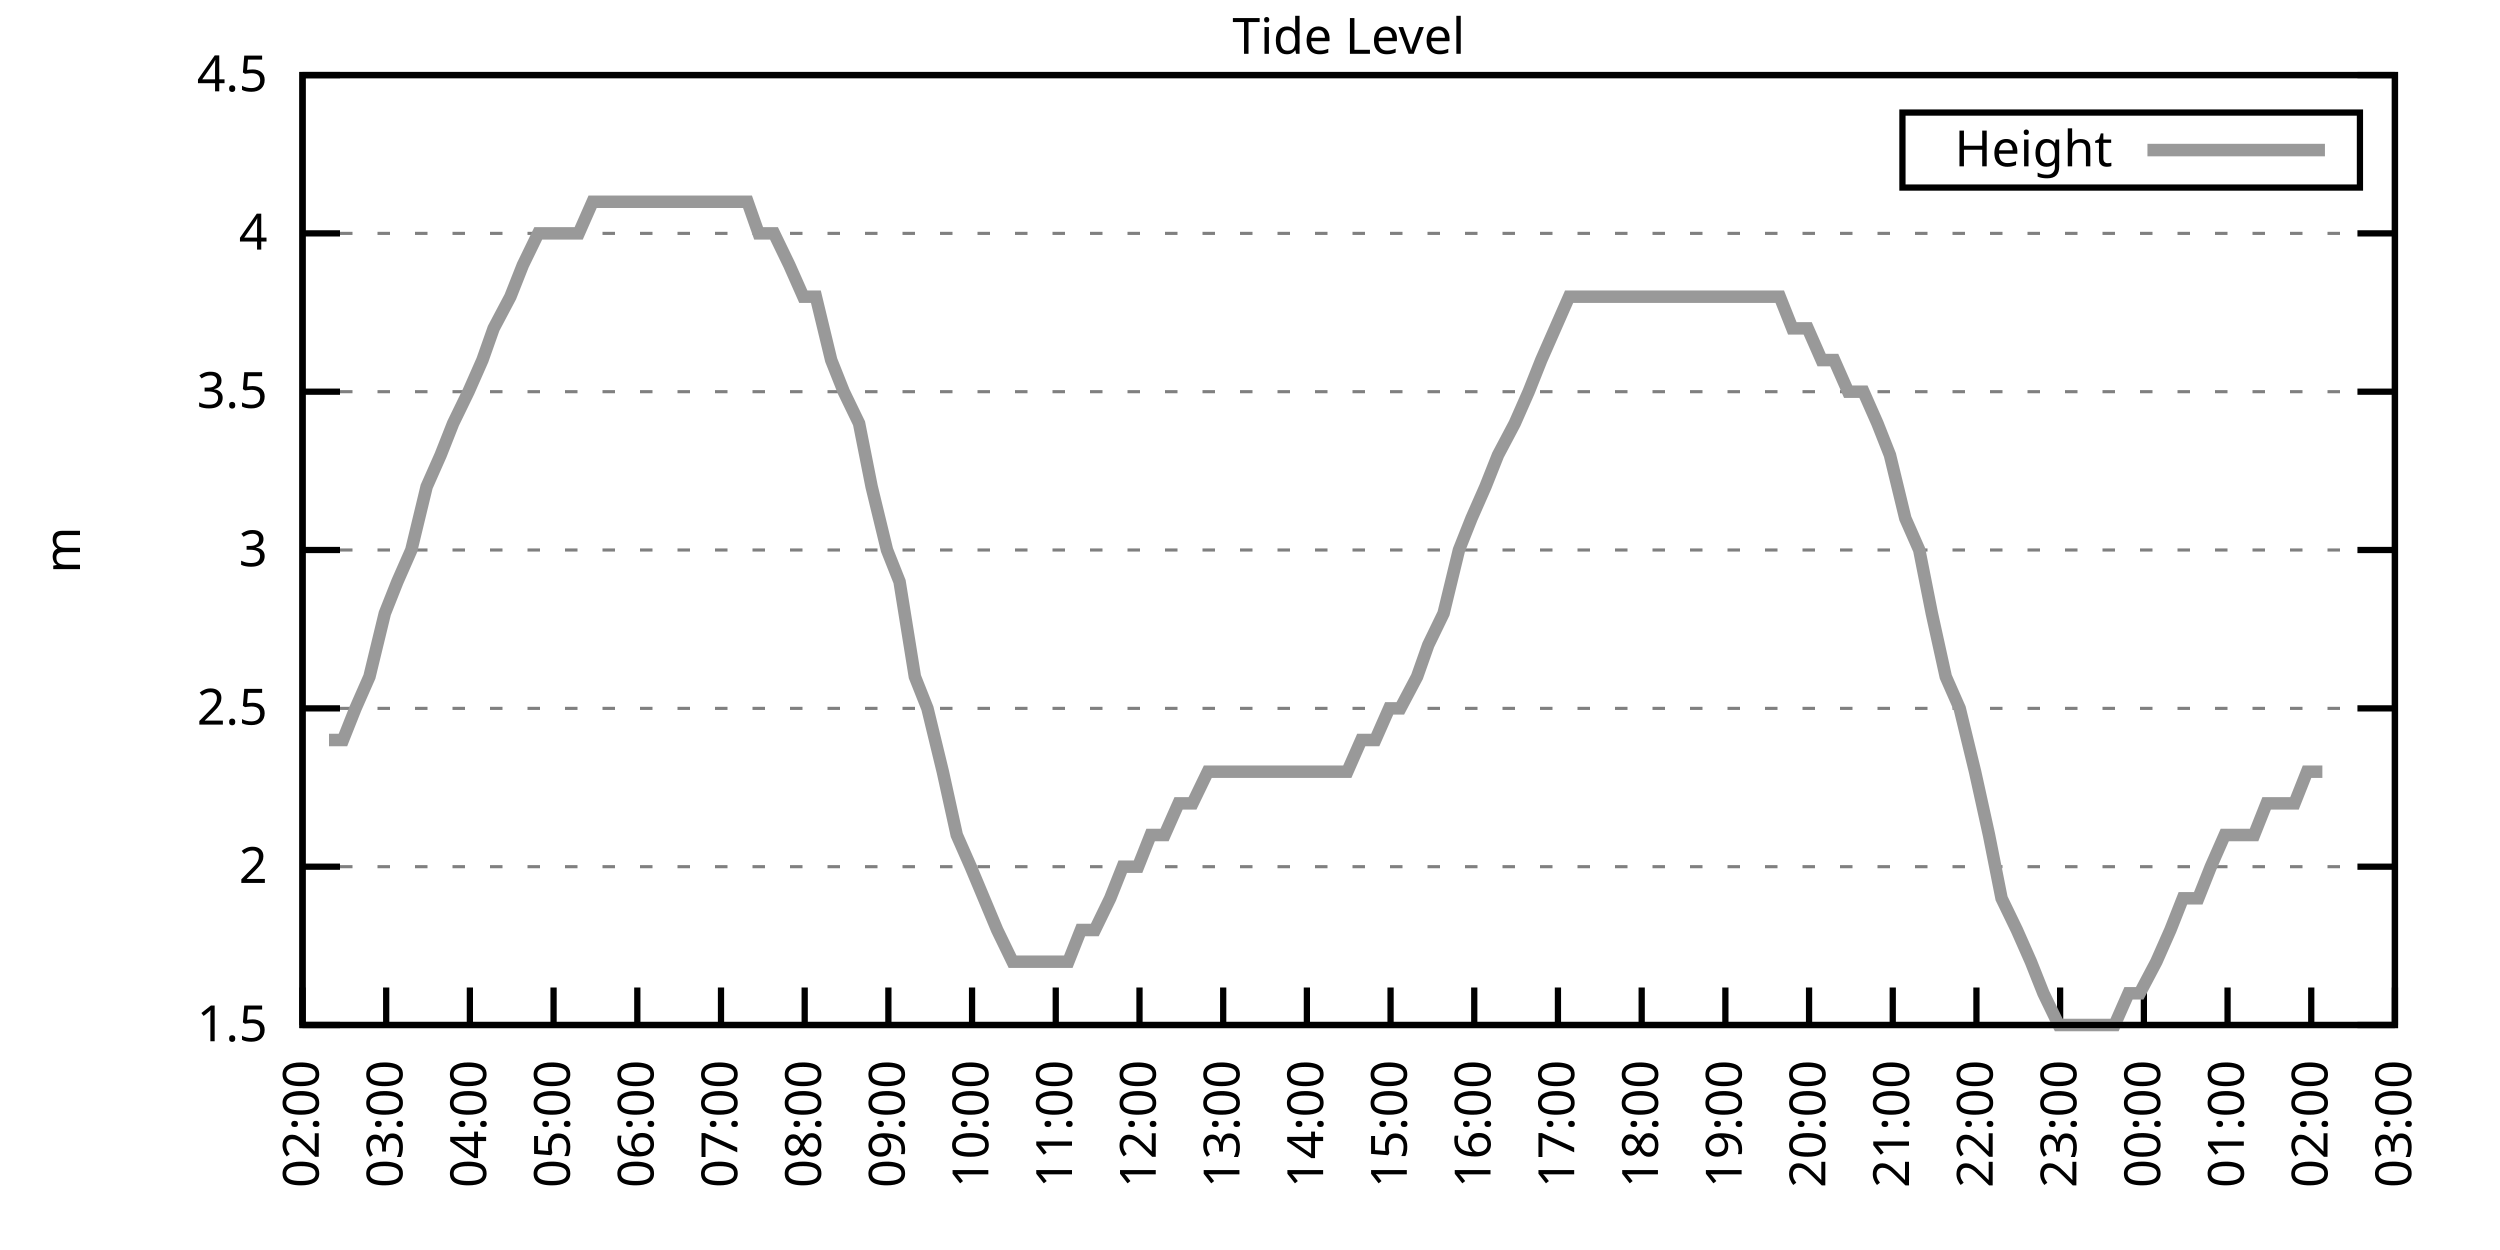
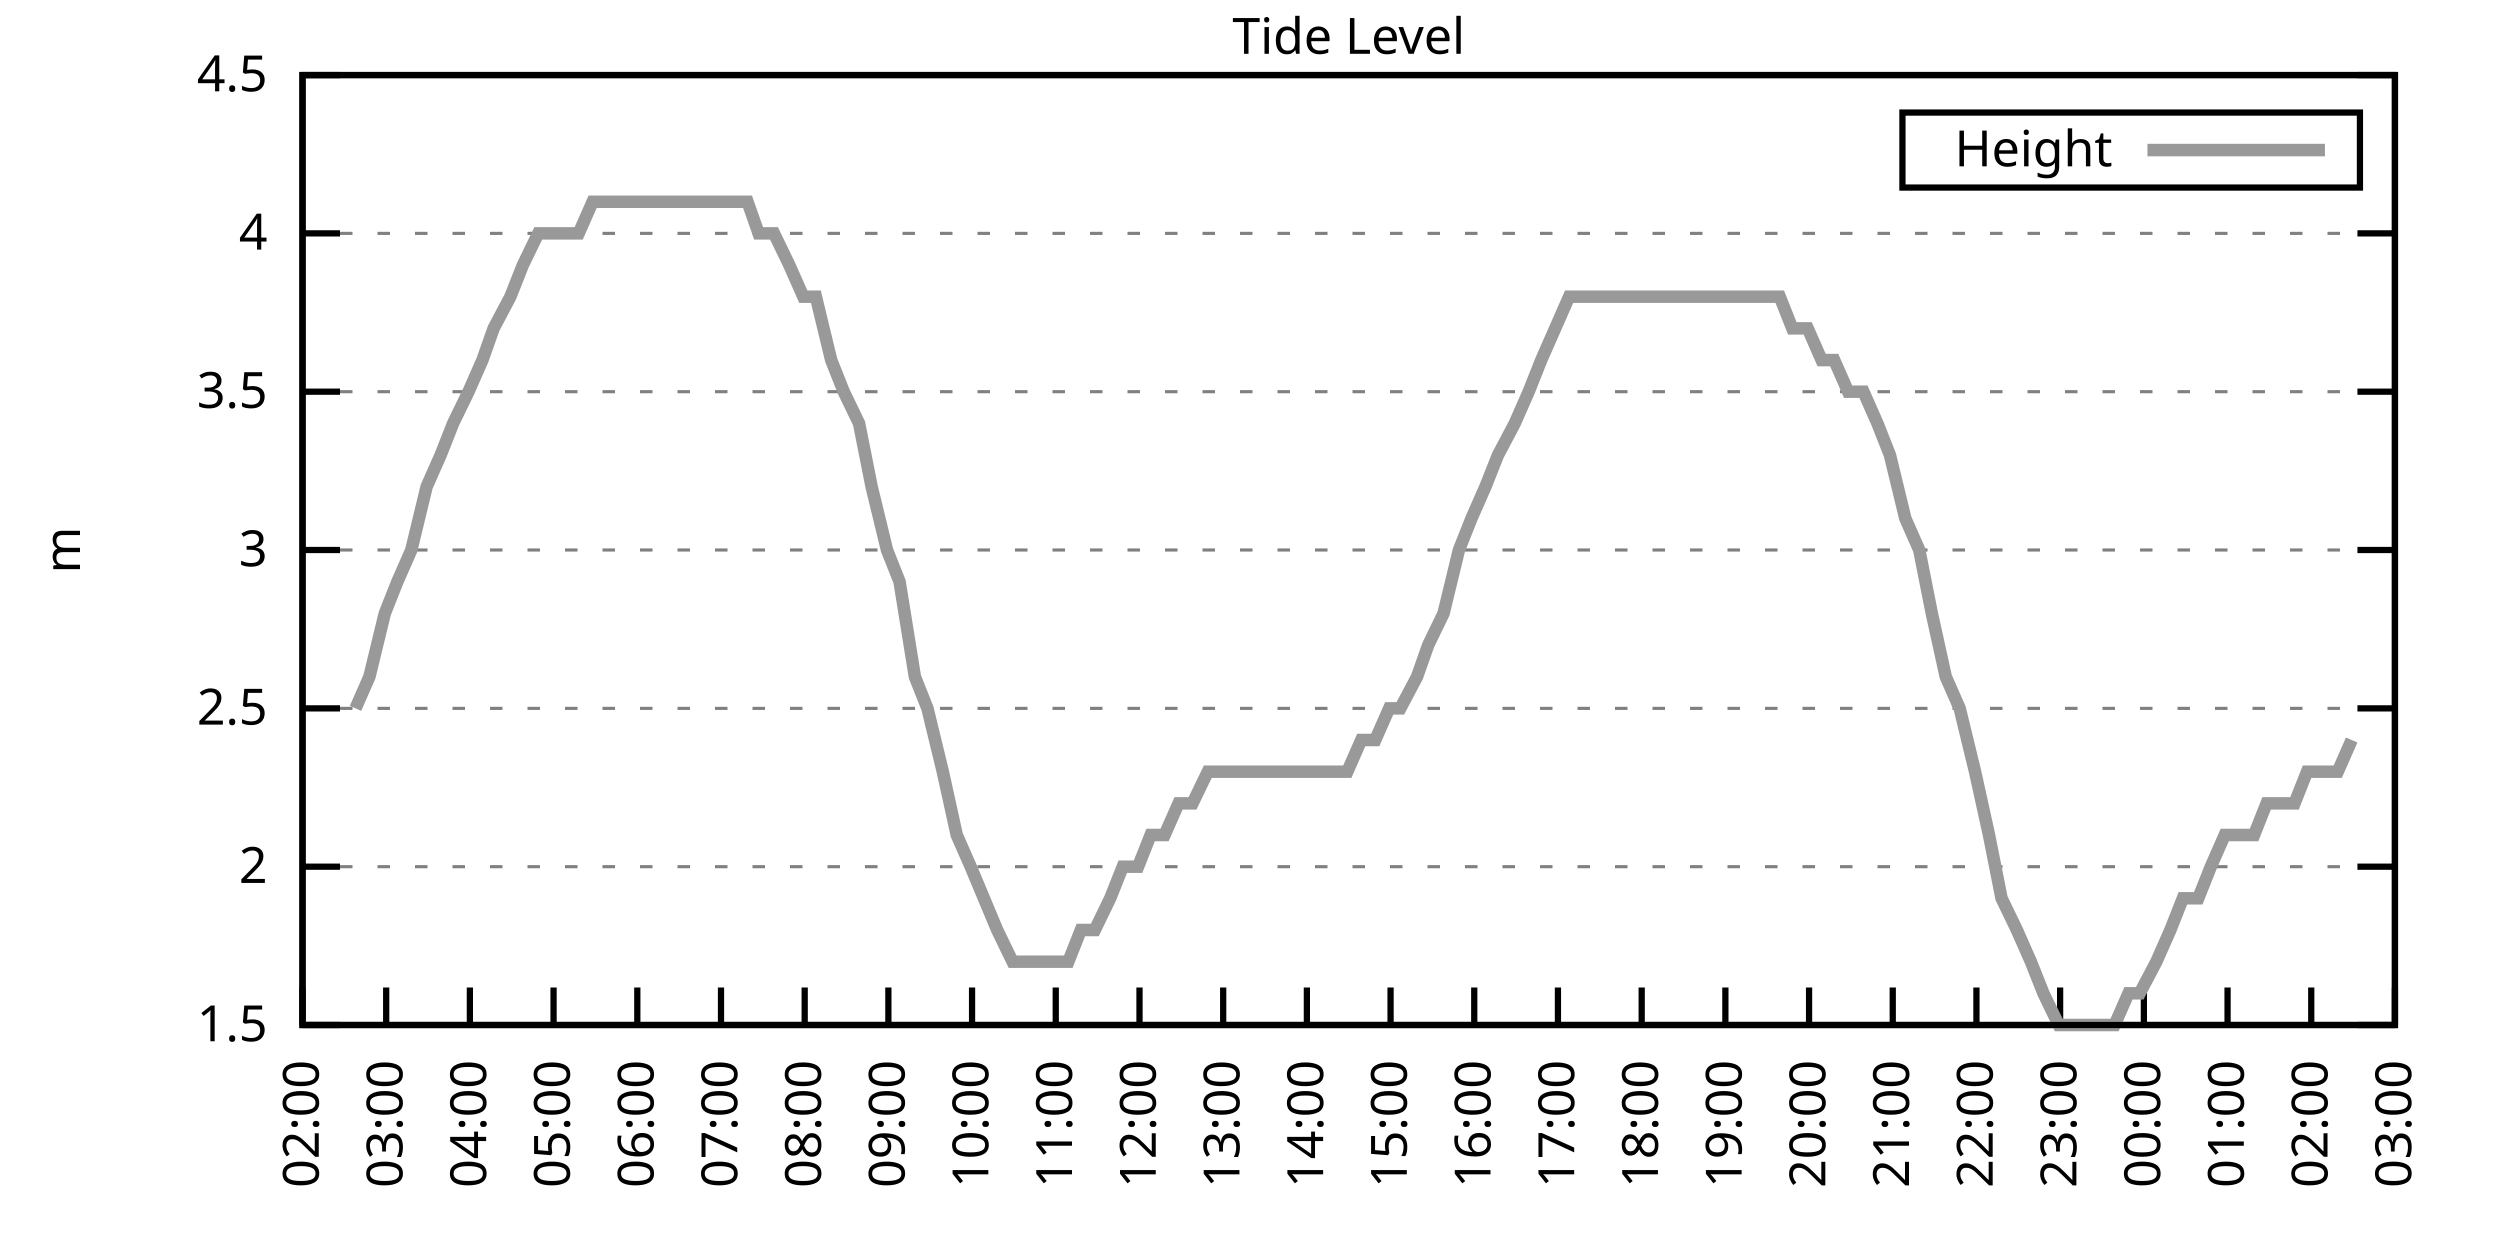
<svg xmlns="http://www.w3.org/2000/svg" xmlns:xlink="http://www.w3.org/1999/xlink" width="400" height="200" viewBox="0 0 400 200">
  <g id="gnuplot_canvas">
    <rect x="0" y="0" width="400" height="200" fill="none" />
    <defs>
      <circle id="gpDot" r="0.5" stroke-width="0.5" stroke="currentColor" />
      <path id="gpPt0" stroke-width="0.333" stroke="currentColor" d="M-1,0 h2 M0,-1 v2" />
      <path id="gpPt1" stroke-width="0.333" stroke="currentColor" d="M-1,-1 L1,1 M1,-1 L-1,1" />
      <path id="gpPt2" stroke-width="0.333" stroke="currentColor" d="M-1,0 L1,0 M0,-1 L0,1 M-1,-1 L1,1 M-1,1 L1,-1" />
      <rect id="gpPt3" stroke-width="0.333" stroke="currentColor" x="-1" y="-1" width="2" height="2" />
      <rect id="gpPt4" stroke-width="0.333" stroke="currentColor" fill="currentColor" x="-1" y="-1" width="2" height="2" />
      <circle id="gpPt5" stroke-width="0.333" stroke="currentColor" cx="0" cy="0" r="1" />
      <use xlink:href="#gpPt5" id="gpPt6" fill="currentColor" stroke="none" />
      <path id="gpPt7" stroke-width="0.333" stroke="currentColor" d="M0,-1.33 L-1.33,0.67 L1.33,0.67 z" />
      <use xlink:href="#gpPt7" id="gpPt8" fill="currentColor" stroke="none" />
      <use xlink:href="#gpPt7" id="gpPt9" stroke="currentColor" transform="rotate(180)" />
      <use xlink:href="#gpPt9" id="gpPt10" fill="currentColor" stroke="none" />
      <use xlink:href="#gpPt3" id="gpPt11" stroke="currentColor" transform="rotate(45)" />
      <use xlink:href="#gpPt11" id="gpPt12" fill="currentColor" stroke="none" />
      <path id="gpPt13" stroke-width="0.333" stroke="currentColor" d="M0,1.330 L1.265,0.411 L0.782,-1.067 L-0.782,-1.076 L-1.265,0.411 z" />
      <use xlink:href="#gpPt13" id="gpPt14" fill="currentColor" stroke="none" />
      <filter id="textbox" filterUnits="objectBoundingBox" x="0" y="0" height="1" width="1">
        <feFlood flood-color="white" flood-opacity="1" result="bgnd" />
        <feComposite in="SourceGraphic" in2="bgnd" operator="atop" />
      </filter>
      <filter id="greybox" filterUnits="objectBoundingBox" x="0" y="0" height="1" width="1">
        <feFlood flood-color="lightgrey" flood-opacity="1" result="grey" />
        <feComposite in="SourceGraphic" in2="grey" operator="atop" />
      </filter>
    </defs>
    <g fill="none" color="white" stroke="currentColor" stroke-width="1.00" stroke-linecap="butt" stroke-linejoin="miter">
</g>
    <g fill="none" color="black" stroke="currentColor" stroke-width="1.00" stroke-linecap="butt" stroke-linejoin="miter">
      <g stroke="none" shape-rendering="crispEdges">
        <polygon fill="rgb(255, 255, 255)" points="48.40,164.00 383.18,164.00 383.18,12.02 48.40,12.02 " />
      </g>
    </g>
    <g fill="none" color="black" stroke="currentColor" stroke-width="1.00" stroke-linecap="butt" stroke-linejoin="miter">
</g>
    <g fill="none" color="black" stroke="black" stroke-width="0.50" stroke-linecap="butt" stroke-linejoin="miter">
</g>
    <g fill="none" color="gray" stroke="currentColor" stroke-width="0.50" stroke-linecap="butt" stroke-linejoin="miter">
      <path stroke="gray" stroke-dasharray="2,4" class="gridline" d="M48.40,164.00 L383.19,164.00  " />
    </g>
    <g fill="none" color="gray" stroke="gray" stroke-width="1.00" stroke-linecap="butt" stroke-linejoin="miter">
</g>
    <g fill="none" color="black" stroke="currentColor" stroke-width="1.00" stroke-linecap="butt" stroke-linejoin="miter">
      <path stroke="black" d="M48.40,164.00 L54.40,164.00 M383.19,164.00 L377.19,164.00  " />
      <g transform="translate(42.80,166.60)" stroke="none" fill="black" font-family="Sans" font-size="8.00" text-anchor="end">
        <text>
          <tspan font-family="Sans"> 1.5</tspan>
        </text>
      </g>
    </g>
    <g fill="none" color="black" stroke="currentColor" stroke-width="1.00" stroke-linecap="butt" stroke-linejoin="miter">
</g>
    <g fill="none" color="black" stroke="black" stroke-width="0.50" stroke-linecap="butt" stroke-linejoin="miter">
</g>
    <g fill="none" color="gray" stroke="currentColor" stroke-width="0.50" stroke-linecap="butt" stroke-linejoin="miter">
      <path stroke="gray" stroke-dasharray="2,4" class="gridline" d="M48.40,138.67 L383.19,138.67  " />
    </g>
    <g fill="none" color="gray" stroke="gray" stroke-width="1.00" stroke-linecap="butt" stroke-linejoin="miter">
</g>
    <g fill="none" color="black" stroke="currentColor" stroke-width="1.00" stroke-linecap="butt" stroke-linejoin="miter">
      <path stroke="black" d="M48.40,138.67 L54.40,138.67 M383.19,138.67 L377.19,138.67  " />
      <g transform="translate(42.80,141.27)" stroke="none" fill="black" font-family="Sans" font-size="8.00" text-anchor="end">
        <text>
          <tspan font-family="Sans"> 2</tspan>
        </text>
      </g>
    </g>
    <g fill="none" color="black" stroke="currentColor" stroke-width="1.00" stroke-linecap="butt" stroke-linejoin="miter">
</g>
    <g fill="none" color="black" stroke="black" stroke-width="0.50" stroke-linecap="butt" stroke-linejoin="miter">
</g>
    <g fill="none" color="gray" stroke="currentColor" stroke-width="0.50" stroke-linecap="butt" stroke-linejoin="miter">
      <path stroke="gray" stroke-dasharray="2,4" class="gridline" d="M48.40,113.34 L383.19,113.34  " />
    </g>
    <g fill="none" color="gray" stroke="gray" stroke-width="1.00" stroke-linecap="butt" stroke-linejoin="miter">
</g>
    <g fill="none" color="black" stroke="currentColor" stroke-width="1.00" stroke-linecap="butt" stroke-linejoin="miter">
      <path stroke="black" d="M48.40,113.34 L54.40,113.34 M383.19,113.34 L377.19,113.34  " />
      <g transform="translate(42.80,115.94)" stroke="none" fill="black" font-family="Sans" font-size="8.00" text-anchor="end">
        <text>
          <tspan font-family="Sans"> 2.5</tspan>
        </text>
      </g>
    </g>
    <g fill="none" color="black" stroke="currentColor" stroke-width="1.00" stroke-linecap="butt" stroke-linejoin="miter">
</g>
    <g fill="none" color="black" stroke="black" stroke-width="0.50" stroke-linecap="butt" stroke-linejoin="miter">
</g>
    <g fill="none" color="gray" stroke="currentColor" stroke-width="0.50" stroke-linecap="butt" stroke-linejoin="miter">
      <path stroke="gray" stroke-dasharray="2,4" class="gridline" d="M48.40,88.00 L383.19,88.00  " />
    </g>
    <g fill="none" color="gray" stroke="gray" stroke-width="1.00" stroke-linecap="butt" stroke-linejoin="miter">
</g>
    <g fill="none" color="black" stroke="currentColor" stroke-width="1.00" stroke-linecap="butt" stroke-linejoin="miter">
      <path stroke="black" d="M48.40,88.00 L54.40,88.00 M383.19,88.00 L377.19,88.00  " />
      <g transform="translate(42.80,90.60)" stroke="none" fill="black" font-family="Sans" font-size="8.00" text-anchor="end">
        <text>
          <tspan font-family="Sans"> 3</tspan>
        </text>
      </g>
    </g>
    <g fill="none" color="black" stroke="currentColor" stroke-width="1.00" stroke-linecap="butt" stroke-linejoin="miter">
</g>
    <g fill="none" color="black" stroke="black" stroke-width="0.50" stroke-linecap="butt" stroke-linejoin="miter">
</g>
    <g fill="none" color="gray" stroke="currentColor" stroke-width="0.50" stroke-linecap="butt" stroke-linejoin="miter">
      <path stroke="gray" stroke-dasharray="2,4" class="gridline" d="M48.40,62.67 L383.19,62.67  " />
    </g>
    <g fill="none" color="gray" stroke="gray" stroke-width="1.00" stroke-linecap="butt" stroke-linejoin="miter">
</g>
    <g fill="none" color="black" stroke="currentColor" stroke-width="1.00" stroke-linecap="butt" stroke-linejoin="miter">
      <path stroke="black" d="M48.40,62.67 L54.40,62.67 M383.19,62.67 L377.19,62.67  " />
      <g transform="translate(42.80,65.27)" stroke="none" fill="black" font-family="Sans" font-size="8.00" text-anchor="end">
        <text>
          <tspan font-family="Sans"> 3.5</tspan>
        </text>
      </g>
    </g>
    <g fill="none" color="black" stroke="currentColor" stroke-width="1.00" stroke-linecap="butt" stroke-linejoin="miter">
</g>
    <g fill="none" color="black" stroke="black" stroke-width="0.50" stroke-linecap="butt" stroke-linejoin="miter">
</g>
    <g fill="none" color="gray" stroke="currentColor" stroke-width="0.50" stroke-linecap="butt" stroke-linejoin="miter">
      <path stroke="gray" stroke-dasharray="2,4" class="gridline" d="M48.40,37.34 L383.19,37.34  " />
    </g>
    <g fill="none" color="gray" stroke="gray" stroke-width="1.00" stroke-linecap="butt" stroke-linejoin="miter">
</g>
    <g fill="none" color="black" stroke="currentColor" stroke-width="1.00" stroke-linecap="butt" stroke-linejoin="miter">
      <path stroke="black" d="M48.40,37.34 L54.40,37.34 M383.19,37.34 L377.19,37.34  " />
      <g transform="translate(42.80,39.94)" stroke="none" fill="black" font-family="Sans" font-size="8.00" text-anchor="end">
        <text>
          <tspan font-family="Sans"> 4</tspan>
        </text>
      </g>
    </g>
    <g fill="none" color="black" stroke="currentColor" stroke-width="1.00" stroke-linecap="butt" stroke-linejoin="miter">
</g>
    <g fill="none" color="black" stroke="black" stroke-width="0.50" stroke-linecap="butt" stroke-linejoin="miter">
</g>
    <g fill="none" color="gray" stroke="currentColor" stroke-width="0.50" stroke-linecap="butt" stroke-linejoin="miter">
      <path stroke="gray" stroke-dasharray="2,4" class="gridline" d="M48.40,12.01 L383.19,12.01  " />
    </g>
    <g fill="none" color="gray" stroke="gray" stroke-width="1.00" stroke-linecap="butt" stroke-linejoin="miter">
</g>
    <g fill="none" color="black" stroke="currentColor" stroke-width="1.00" stroke-linecap="butt" stroke-linejoin="miter">
      <path stroke="black" d="M48.40,12.01 L54.40,12.01 M383.19,12.01 L377.19,12.01  " />
      <g transform="translate(42.80,14.61)" stroke="none" fill="black" font-family="Sans" font-size="8.00" text-anchor="end">
        <text>
          <tspan font-family="Sans"> 4.5</tspan>
        </text>
      </g>
    </g>
    <g fill="none" color="black" stroke="currentColor" stroke-width="1.00" stroke-linecap="butt" stroke-linejoin="miter">
      <path stroke="black" d="M48.40,164.00 L48.40,158.00  " />
      <g transform="translate(51.00,169.60) rotate(270.00)" stroke="none" fill="black" font-family="Sans" font-size="8.00" text-anchor="end">
        <text>
          <tspan font-family="Sans">02:00</tspan>
        </text>
      </g>
    </g>
    <g fill="none" color="black" stroke="currentColor" stroke-width="1.00" stroke-linecap="butt" stroke-linejoin="miter">
      <path stroke="black" d="M61.79,164.00 L61.79,158.00  " />
      <g transform="translate(64.39,169.60) rotate(270.00)" stroke="none" fill="black" font-family="Sans" font-size="8.00" text-anchor="end">
        <text>
          <tspan font-family="Sans">03:00</tspan>
        </text>
      </g>
    </g>
    <g fill="none" color="black" stroke="currentColor" stroke-width="1.00" stroke-linecap="butt" stroke-linejoin="miter">
      <path stroke="black" d="M75.18,164.00 L75.18,158.00  " />
      <g transform="translate(77.78,169.60) rotate(270.00)" stroke="none" fill="black" font-family="Sans" font-size="8.00" text-anchor="end">
        <text>
          <tspan font-family="Sans">04:00</tspan>
        </text>
      </g>
    </g>
    <g fill="none" color="black" stroke="currentColor" stroke-width="1.00" stroke-linecap="butt" stroke-linejoin="miter">
      <path stroke="black" d="M88.57,164.00 L88.57,158.00  " />
      <g transform="translate(91.17,169.60) rotate(270.00)" stroke="none" fill="black" font-family="Sans" font-size="8.00" text-anchor="end">
        <text>
          <tspan font-family="Sans">05:00</tspan>
        </text>
      </g>
    </g>
    <g fill="none" color="black" stroke="currentColor" stroke-width="1.00" stroke-linecap="butt" stroke-linejoin="miter">
      <path stroke="black" d="M101.97,164.00 L101.97,158.00  " />
      <g transform="translate(104.57,169.60) rotate(270.00)" stroke="none" fill="black" font-family="Sans" font-size="8.00" text-anchor="end">
        <text>
          <tspan font-family="Sans">06:00</tspan>
        </text>
      </g>
    </g>
    <g fill="none" color="black" stroke="currentColor" stroke-width="1.00" stroke-linecap="butt" stroke-linejoin="miter">
      <path stroke="black" d="M115.36,164.00 L115.36,158.00  " />
      <g transform="translate(117.96,169.60) rotate(270.00)" stroke="none" fill="black" font-family="Sans" font-size="8.00" text-anchor="end">
        <text>
          <tspan font-family="Sans">07:00</tspan>
        </text>
      </g>
    </g>
    <g fill="none" color="black" stroke="currentColor" stroke-width="1.00" stroke-linecap="butt" stroke-linejoin="miter">
      <path stroke="black" d="M128.75,164.00 L128.75,158.00  " />
      <g transform="translate(131.35,169.60) rotate(270.00)" stroke="none" fill="black" font-family="Sans" font-size="8.00" text-anchor="end">
        <text>
          <tspan font-family="Sans">08:00</tspan>
        </text>
      </g>
    </g>
    <g fill="none" color="black" stroke="currentColor" stroke-width="1.00" stroke-linecap="butt" stroke-linejoin="miter">
      <path stroke="black" d="M142.14,164.00 L142.14,158.00  " />
      <g transform="translate(144.74,169.60) rotate(270.00)" stroke="none" fill="black" font-family="Sans" font-size="8.00" text-anchor="end">
        <text>
          <tspan font-family="Sans">09:00</tspan>
        </text>
      </g>
    </g>
    <g fill="none" color="black" stroke="currentColor" stroke-width="1.00" stroke-linecap="butt" stroke-linejoin="miter">
      <path stroke="black" d="M155.53,164.00 L155.53,158.00  " />
      <g transform="translate(158.13,169.60) rotate(270.00)" stroke="none" fill="black" font-family="Sans" font-size="8.00" text-anchor="end">
        <text>
          <tspan font-family="Sans">10:00</tspan>
        </text>
      </g>
    </g>
    <g fill="none" color="black" stroke="currentColor" stroke-width="1.00" stroke-linecap="butt" stroke-linejoin="miter">
      <path stroke="black" d="M168.92,164.00 L168.92,158.00  " />
      <g transform="translate(171.52,169.60) rotate(270.00)" stroke="none" fill="black" font-family="Sans" font-size="8.00" text-anchor="end">
        <text>
          <tspan font-family="Sans">11:00</tspan>
        </text>
      </g>
    </g>
    <g fill="none" color="black" stroke="currentColor" stroke-width="1.00" stroke-linecap="butt" stroke-linejoin="miter">
      <path stroke="black" d="M182.32,164.00 L182.32,158.00  " />
      <g transform="translate(184.92,169.60) rotate(270.00)" stroke="none" fill="black" font-family="Sans" font-size="8.00" text-anchor="end">
        <text>
          <tspan font-family="Sans">12:00</tspan>
        </text>
      </g>
    </g>
    <g fill="none" color="black" stroke="currentColor" stroke-width="1.00" stroke-linecap="butt" stroke-linejoin="miter">
      <path stroke="black" d="M195.71,164.00 L195.71,158.00  " />
      <g transform="translate(198.31,169.60) rotate(270.00)" stroke="none" fill="black" font-family="Sans" font-size="8.00" text-anchor="end">
        <text>
          <tspan font-family="Sans">13:00</tspan>
        </text>
      </g>
    </g>
    <g fill="none" color="black" stroke="currentColor" stroke-width="1.00" stroke-linecap="butt" stroke-linejoin="miter">
      <path stroke="black" d="M209.10,164.00 L209.10,158.00  " />
      <g transform="translate(211.70,169.60) rotate(270.00)" stroke="none" fill="black" font-family="Sans" font-size="8.00" text-anchor="end">
        <text>
          <tspan font-family="Sans">14:00</tspan>
        </text>
      </g>
    </g>
    <g fill="none" color="black" stroke="currentColor" stroke-width="1.00" stroke-linecap="butt" stroke-linejoin="miter">
      <path stroke="black" d="M222.49,164.00 L222.49,158.00  " />
      <g transform="translate(225.09,169.60) rotate(270.00)" stroke="none" fill="black" font-family="Sans" font-size="8.00" text-anchor="end">
        <text>
          <tspan font-family="Sans">15:00</tspan>
        </text>
      </g>
    </g>
    <g fill="none" color="black" stroke="currentColor" stroke-width="1.00" stroke-linecap="butt" stroke-linejoin="miter">
      <path stroke="black" d="M235.88,164.00 L235.88,158.00  " />
      <g transform="translate(238.48,169.60) rotate(270.00)" stroke="none" fill="black" font-family="Sans" font-size="8.00" text-anchor="end">
        <text>
          <tspan font-family="Sans">16:00</tspan>
        </text>
      </g>
    </g>
    <g fill="none" color="black" stroke="currentColor" stroke-width="1.00" stroke-linecap="butt" stroke-linejoin="miter">
      <path stroke="black" d="M249.27,164.00 L249.27,158.00  " />
      <g transform="translate(251.87,169.60) rotate(270.00)" stroke="none" fill="black" font-family="Sans" font-size="8.00" text-anchor="end">
        <text>
          <tspan font-family="Sans">17:00</tspan>
        </text>
      </g>
    </g>
    <g fill="none" color="black" stroke="currentColor" stroke-width="1.00" stroke-linecap="butt" stroke-linejoin="miter">
      <path stroke="black" d="M262.67,164.00 L262.67,158.00  " />
      <g transform="translate(265.27,169.60) rotate(270.00)" stroke="none" fill="black" font-family="Sans" font-size="8.00" text-anchor="end">
        <text>
          <tspan font-family="Sans">18:00</tspan>
        </text>
      </g>
    </g>
    <g fill="none" color="black" stroke="currentColor" stroke-width="1.00" stroke-linecap="butt" stroke-linejoin="miter">
      <path stroke="black" d="M276.06,164.00 L276.06,158.00  " />
      <g transform="translate(278.66,169.60) rotate(270.00)" stroke="none" fill="black" font-family="Sans" font-size="8.00" text-anchor="end">
        <text>
          <tspan font-family="Sans">19:00</tspan>
        </text>
      </g>
    </g>
    <g fill="none" color="black" stroke="currentColor" stroke-width="1.00" stroke-linecap="butt" stroke-linejoin="miter">
      <path stroke="black" d="M289.45,164.00 L289.45,158.00  " />
      <g transform="translate(292.05,169.60) rotate(270.00)" stroke="none" fill="black" font-family="Sans" font-size="8.00" text-anchor="end">
        <text>
          <tspan font-family="Sans">20:00</tspan>
        </text>
      </g>
    </g>
    <g fill="none" color="black" stroke="currentColor" stroke-width="1.00" stroke-linecap="butt" stroke-linejoin="miter">
      <path stroke="black" d="M302.84,164.00 L302.84,158.00  " />
      <g transform="translate(305.44,169.60) rotate(270.00)" stroke="none" fill="black" font-family="Sans" font-size="8.00" text-anchor="end">
        <text>
          <tspan font-family="Sans">21:00</tspan>
        </text>
      </g>
    </g>
    <g fill="none" color="black" stroke="currentColor" stroke-width="1.00" stroke-linecap="butt" stroke-linejoin="miter">
      <path stroke="black" d="M316.23,164.00 L316.23,158.00  " />
      <g transform="translate(318.83,169.60) rotate(270.00)" stroke="none" fill="black" font-family="Sans" font-size="8.00" text-anchor="end">
        <text>
          <tspan font-family="Sans">22:00</tspan>
        </text>
      </g>
    </g>
    <g fill="none" color="black" stroke="currentColor" stroke-width="1.00" stroke-linecap="butt" stroke-linejoin="miter">
      <path stroke="black" d="M329.62,164.00 L329.62,158.00  " />
      <g transform="translate(332.22,169.60) rotate(270.00)" stroke="none" fill="black" font-family="Sans" font-size="8.00" text-anchor="end">
        <text>
          <tspan font-family="Sans">23:00</tspan>
        </text>
      </g>
    </g>
    <g fill="none" color="black" stroke="currentColor" stroke-width="1.00" stroke-linecap="butt" stroke-linejoin="miter">
      <path stroke="black" d="M343.02,164.00 L343.02,158.00  " />
      <g transform="translate(345.62,169.60) rotate(270.00)" stroke="none" fill="black" font-family="Sans" font-size="8.00" text-anchor="end">
        <text>
          <tspan font-family="Sans">00:00</tspan>
        </text>
      </g>
    </g>
    <g fill="none" color="black" stroke="currentColor" stroke-width="1.00" stroke-linecap="butt" stroke-linejoin="miter">
      <path stroke="black" d="M356.41,164.00 L356.41,158.00  " />
      <g transform="translate(359.01,169.60) rotate(270.00)" stroke="none" fill="black" font-family="Sans" font-size="8.00" text-anchor="end">
        <text>
          <tspan font-family="Sans">01:00</tspan>
        </text>
      </g>
    </g>
    <g fill="none" color="black" stroke="currentColor" stroke-width="1.00" stroke-linecap="butt" stroke-linejoin="miter">
      <path stroke="black" d="M369.80,164.00 L369.80,158.00  " />
      <g transform="translate(372.40,169.60) rotate(270.00)" stroke="none" fill="black" font-family="Sans" font-size="8.00" text-anchor="end">
        <text>
          <tspan font-family="Sans">02:00</tspan>
        </text>
      </g>
    </g>
    <g fill="none" color="black" stroke="currentColor" stroke-width="1.00" stroke-linecap="butt" stroke-linejoin="miter">
      <path stroke="black" d="M383.19,164.00 L383.19,158.00  " />
      <g transform="translate(385.79,169.60) rotate(270.00)" stroke="none" fill="black" font-family="Sans" font-size="8.00" text-anchor="end">
        <text>
          <tspan font-family="Sans">03:00</tspan>
        </text>
      </g>
    </g>
    <g fill="none" color="black" stroke="currentColor" stroke-width="1.00" stroke-linecap="butt" stroke-linejoin="miter">
</g>
    <g fill="none" color="black" stroke="currentColor" stroke-width="1.00" stroke-linecap="butt" stroke-linejoin="miter">
      <path stroke="black" d="M48.40,12.01 L48.40,164.00 L383.19,164.00 L383.19,12.01 L48.40,12.01 Z  " />
    </g>
    <g fill="none" color="black" stroke="currentColor" stroke-width="1.00" stroke-linecap="butt" stroke-linejoin="miter">
</g>
    <g fill="none" color="black" stroke="currentColor" stroke-width="1.00" stroke-linecap="butt" stroke-linejoin="miter">
      <path stroke="black" d="M304.39,30.01 L304.39,18.01 L377.59,18.01 L377.59,30.01 L304.39,30.01 Z  " />
    </g>
    <g id="Tide_level_plot_1">
      <g fill="none" color="white" stroke="black" stroke-width="2.00" stroke-linecap="butt" stroke-linejoin="miter">
</g>
      <g fill="none" color="black" stroke="currentColor" stroke-width="2.00" stroke-linecap="butt" stroke-linejoin="miter">
        <g transform="translate(337.99,26.61)" stroke="none" fill="black" font-family="Sans" font-size="8.00" text-anchor="end">
          <text>
            <tspan font-family="Sans">Height</tspan>
          </text>
        </g>
      </g>
      <g fill="none" color="black" stroke="currentColor" stroke-width="2.00" stroke-linecap="butt" stroke-linejoin="miter">
-         <path stroke="rgb(153, 153, 153)" d="M343.59,24.01 L371.99,24.01 M52.64,118.40 L54.87,118.40 L56.88,113.34 L59.11,108.27 L61.57,98.14 L63.58,93.07   L65.81,88.00 L68.26,77.87 L70.50,72.81 L72.50,67.74 L74.96,62.67 L77.19,57.61 L78.98,52.54 L81.66,47.47   L83.66,42.41 L86.12,37.34 L88.13,37.34 L90.58,37.34 L92.59,37.34 L94.82,32.28 L97.28,32.28 L99.51,32.28   L101.74,32.28 L103.98,32.28 L105.76,32.28 L108.44,32.28 L110.45,32.28 L112.46,32.28 L115.13,32.28 L117.14,32.28   L119.60,32.28 L121.38,37.34 L123.84,37.34 L126.29,42.41 L128.53,47.47 L130.54,47.47 L132.99,57.61 L135.00,62.67   L137.45,67.74 L139.46,77.87 L141.92,88.00 L143.93,93.07 L146.38,108.27 L148.39,113.34 L150.85,123.47 L153.08,133.60   L155.31,138.67 L159.55,148.80 L162.01,153.87 L164.24,153.87 L166.25,153.87 L168.48,153.87 L170.93,153.87 L172.94,148.80   L175.17,148.80 L177.63,143.73 L179.64,138.67 L182.09,138.67 L184.10,133.60 L186.33,133.60 L188.57,128.54 L190.80,128.54   L193.25,123.47 L195.26,123.47 L197.72,123.47 L199.95,123.47 L201.96,123.47 L204.41,123.47 L206.20,123.47 L208.88,123.47   L210.88,123.47 L213.34,123.47 L215.57,123.47 L217.80,118.40 L220.04,118.40 L222.27,113.34 L224.05,113.34 L226.73,108.27   L228.52,103.20 L230.97,98.14 L233.43,88.00 L235.44,82.94 L237.67,77.87 L239.68,72.81 L242.36,67.74 L244.59,62.67   L246.60,57.61 L248.83,52.54 L251.06,47.47 L253.51,47.47 L255.52,47.47 L257.98,47.47 L259.76,47.47 L262.44,47.47   L264.45,47.47 L266.91,47.47 L268.69,47.47 L271.37,47.47 L273.16,47.47 L275.61,47.47 L278.07,47.47 L280.07,47.47   L282.31,47.47 L284.76,47.47 L286.77,52.54 L289.23,52.54 L291.46,57.61 L293.47,57.61 L295.70,62.67 L298.15,62.67   L300.39,67.74 L302.39,72.81 L304.85,82.94 L307.08,88.00 L309.09,98.14 L311.32,108.27 L313.55,113.34 L316.01,123.47   L318.24,133.60 L320.25,143.73 L322.70,148.80 L324.94,153.87 L326.95,158.93 L329.40,164.00 L331.41,164.00 L333.86,164.00   L335.65,164.00 L338.33,164.00 L340.56,158.93 L342.35,158.93 L345.02,153.87 L347.26,148.80 L349.26,143.73 L351.72,143.73   L353.73,138.67 L355.96,133.60 L358.42,133.60 L360.65,133.60 L362.66,128.54 L364.89,128.54 L367.12,128.54 L369.13,123.47   L371.58,123.47  " />
+         <path stroke="rgb(153, 153, 153)" d="M343.59,24.01 L371.99,24.01 M56.88,113.34 L59.11,108.27 L61.57,98.14 L63.58,93.07 L65.81,88.00 L68.26,77.87   L70.50,72.81 L72.50,67.74 L74.96,62.67 L77.19,57.61 L78.98,52.54 L81.66,47.47 L83.66,42.41 L86.12,37.34   L88.13,37.34 L90.58,37.34 L92.59,37.34 L94.82,32.28 L97.28,32.28 L99.51,32.28 L101.74,32.28 L103.98,32.28   L105.76,32.28 L108.44,32.28 L110.45,32.28 L112.46,32.28 L115.13,32.28 L117.14,32.28 L119.60,32.28 L121.38,37.34   L123.84,37.34 L126.29,42.41 L128.53,47.47 L130.54,47.47 L132.99,57.61 L135.00,62.67 L137.45,67.74 L139.46,77.87   L141.92,88.00 L143.93,93.07 L146.38,108.27 L148.39,113.34 L150.85,123.47 L153.08,133.60 L155.31,138.67 L159.55,148.80   L162.01,153.87 L164.24,153.87 L166.25,153.87 L168.48,153.87 L170.93,153.87 L172.94,148.80 L175.17,148.80 L177.63,143.73   L179.64,138.67 L182.09,138.67 L184.10,133.60 L186.33,133.60 L188.57,128.54 L190.80,128.54 L193.25,123.47 L195.26,123.47   L197.72,123.47 L199.95,123.47 L201.96,123.47 L204.41,123.47 L206.20,123.47 L208.88,123.47 L210.88,123.47 L213.34,123.47   L215.57,123.47 L217.80,118.40 L220.04,118.40 L222.27,113.34 L224.05,113.34 L226.73,108.27 L228.52,103.20 L230.97,98.14   L233.43,88.00 L235.44,82.94 L237.67,77.87 L239.68,72.81 L242.36,67.74 L244.59,62.67 L246.60,57.61 L248.83,52.54   L251.06,47.47 L253.51,47.47 L255.52,47.47 L257.98,47.47 L259.76,47.47 L262.44,47.47 L264.45,47.47 L266.91,47.47   L268.69,47.47 L271.37,47.47 L273.16,47.47 L275.61,47.47 L278.07,47.47 L280.07,47.47 L282.31,47.47 L284.76,47.47   L286.77,52.54 L289.23,52.54 L291.46,57.61 L293.47,57.61 L295.70,62.67 L298.15,62.67 L300.39,67.74 L302.39,72.81   L304.85,82.94 L307.08,88.00 L309.09,98.14 L311.32,108.27 L313.55,113.34 L316.01,123.47 L318.24,133.60 L320.25,143.73   L322.70,148.80 L324.94,153.87 L326.95,158.93 L329.40,164.00 L331.41,164.00 L333.86,164.00 L335.65,164.00 L338.33,164.00   L340.56,158.93 L342.35,158.93 L345.02,153.87 L347.26,148.80 L349.26,143.73 L351.72,143.73 L353.73,138.67 L355.96,133.60   L358.42,133.60 L360.65,133.60 L362.66,128.54 L364.89,128.54 L367.12,128.54 L369.13,123.47 L371.58,123.47 L374.04,123.47   L376.27,118.40  " />
      </g>
    </g>
    <g fill="none" color="black" stroke="currentColor" stroke-width="2.00" stroke-linecap="butt" stroke-linejoin="miter">
</g>
    <g fill="none" color="black" stroke="black" stroke-width="1.00" stroke-linecap="butt" stroke-linejoin="miter">
</g>
    <g fill="none" color="black" stroke="currentColor" stroke-width="1.00" stroke-linecap="butt" stroke-linejoin="miter">
      <path stroke="black" d="M48.40,12.01 L48.40,164.00 L383.19,164.00 L383.19,12.01 L48.40,12.01 Z  " />
      <g transform="translate(12.80,88.01) rotate(270.00)" stroke="none" fill="black" font-family="Sans" font-size="8.00" text-anchor="middle">
        <text>
          <tspan font-family="Sans">m</tspan>
        </text>
      </g>
    </g>
    <g fill="none" color="black" stroke="currentColor" stroke-width="1.00" stroke-linecap="butt" stroke-linejoin="miter">
</g>
    <g fill="none" color="black" stroke="currentColor" stroke-width="1.00" stroke-linecap="butt" stroke-linejoin="miter">
      <g transform="translate(215.79,8.61)" stroke="none" fill="black" font-family="Sans" font-size="8.00" text-anchor="middle">
        <text>
          <tspan font-family="Sans">Tide Level</tspan>
        </text>
      </g>
    </g>
    <g fill="none" color="black" stroke="currentColor" stroke-width="1.00" stroke-linecap="butt" stroke-linejoin="miter">
</g>
  </g>
</svg>
